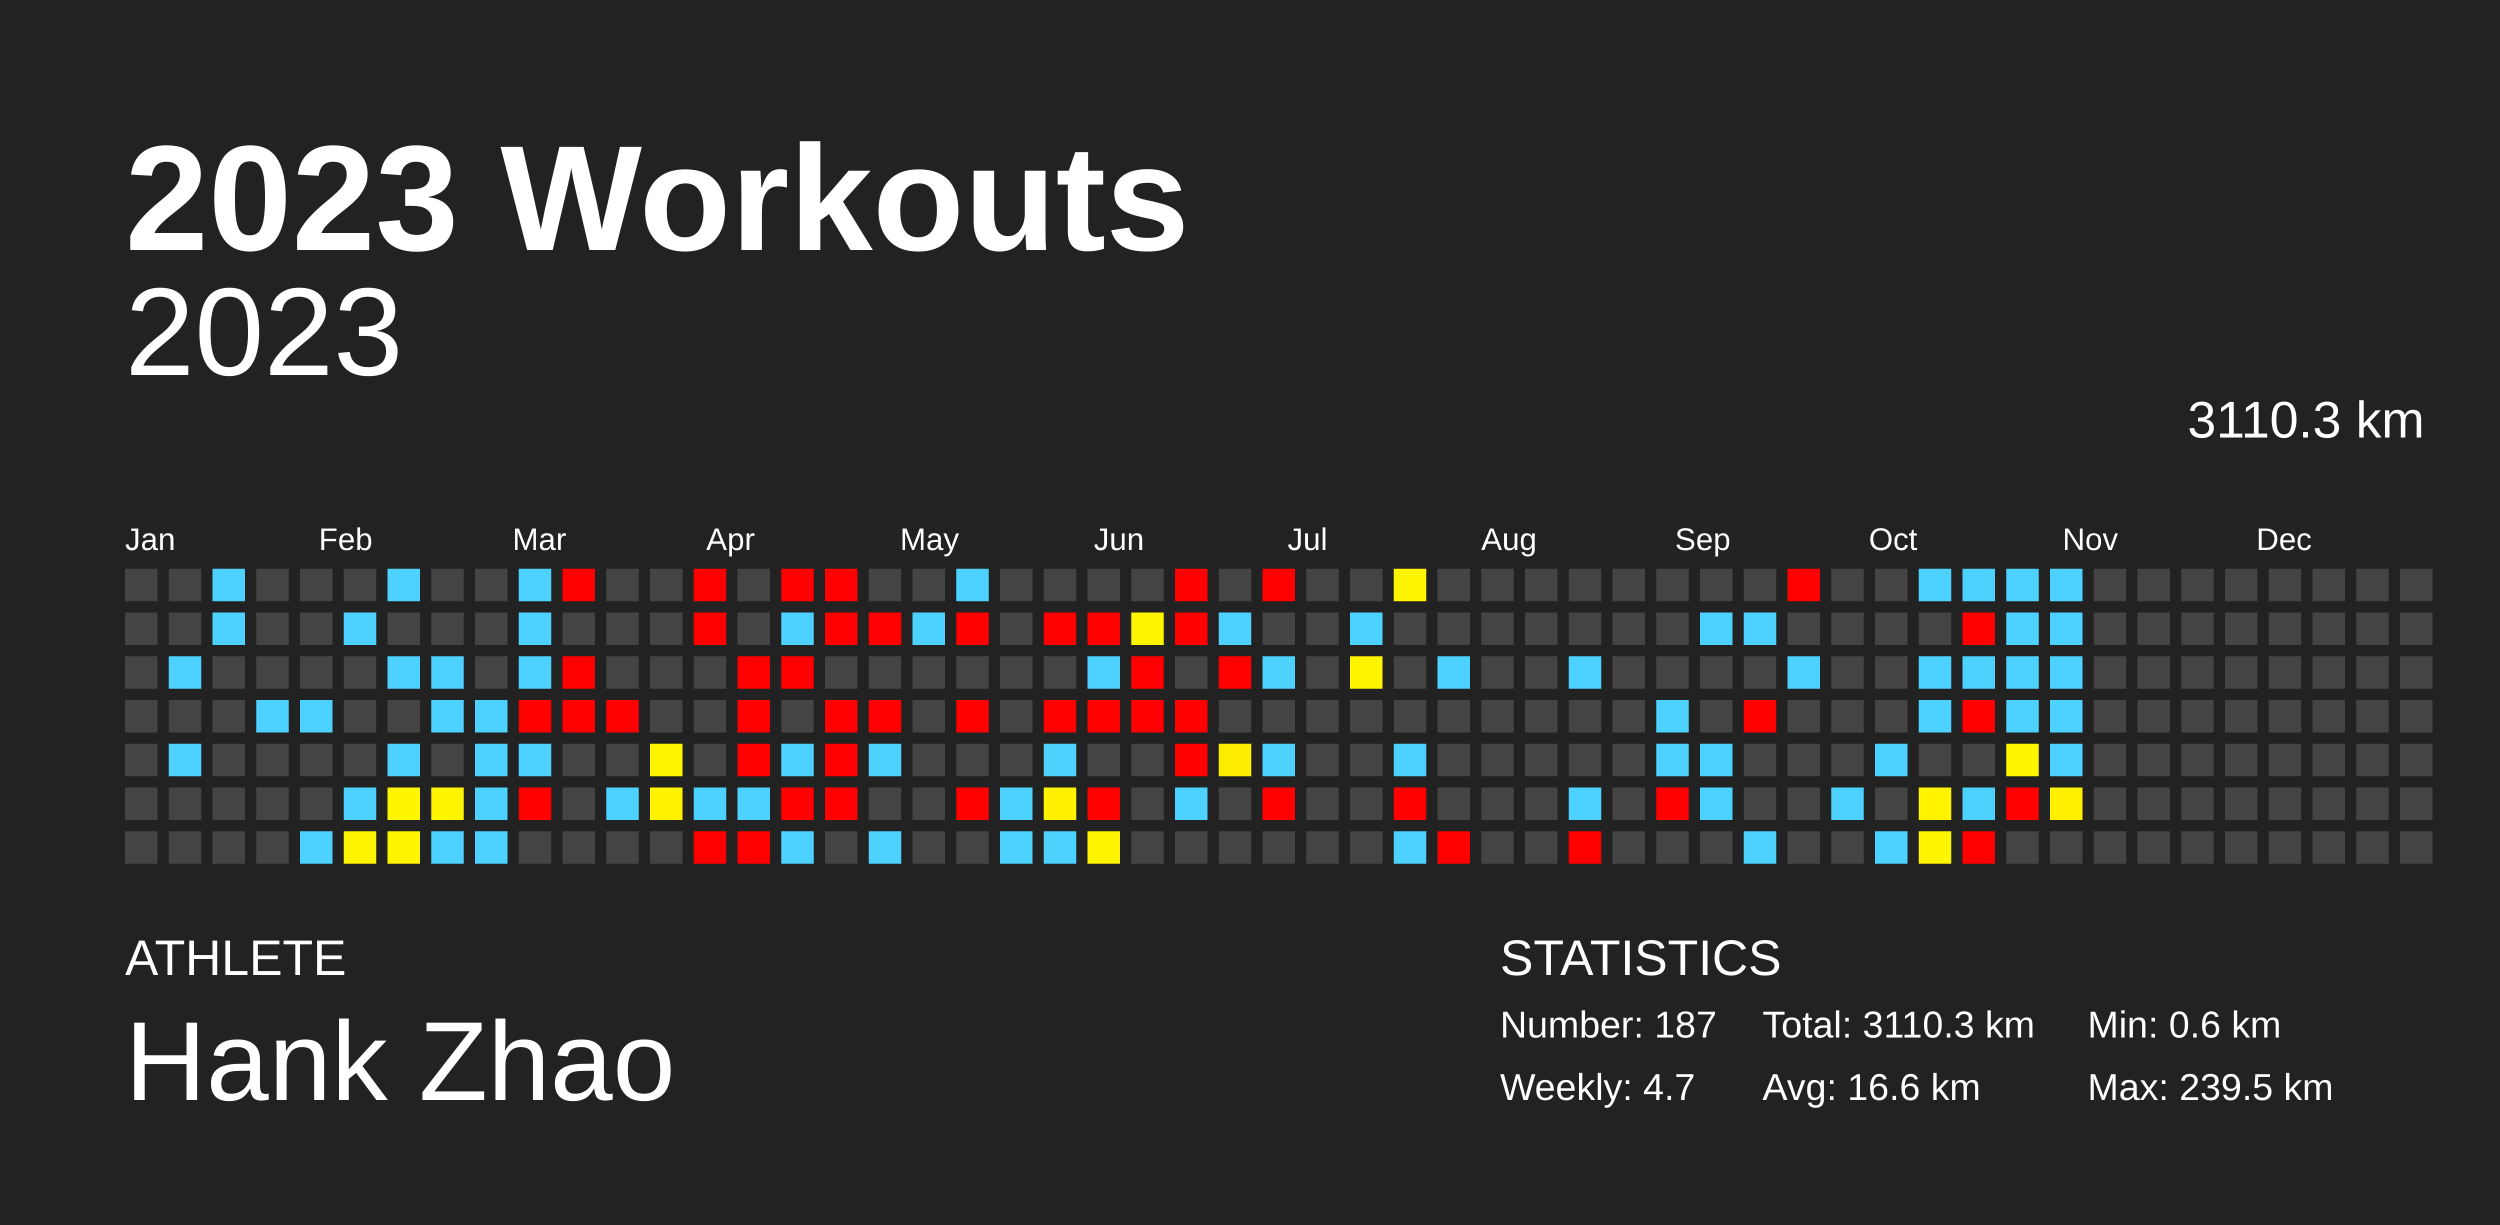
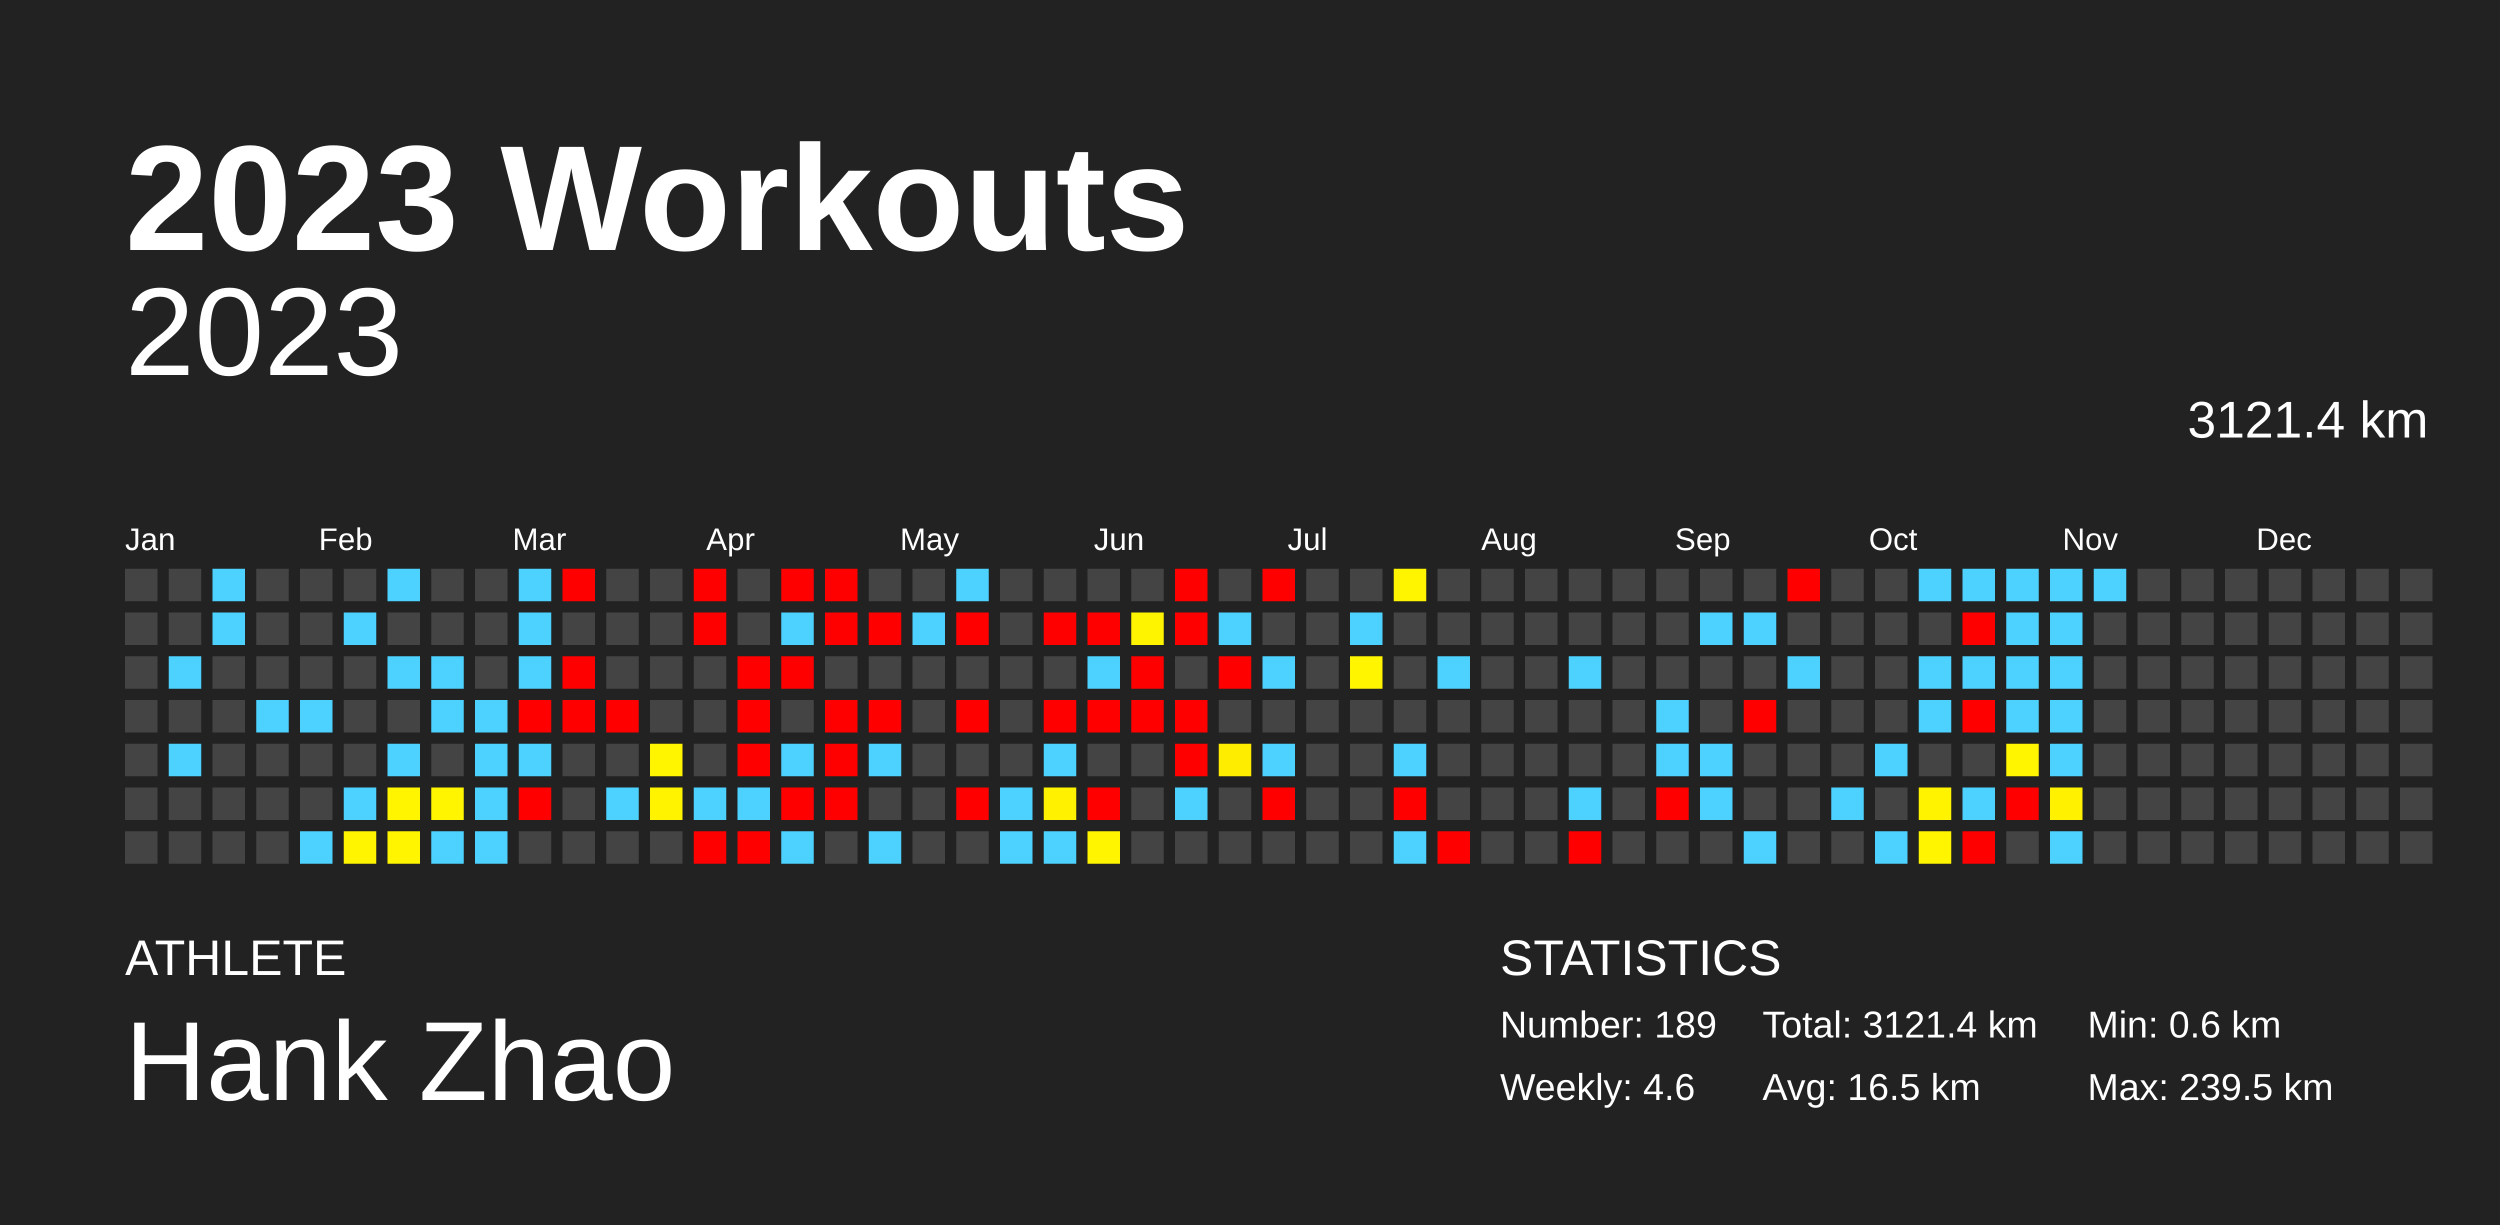
<svg xmlns="http://www.w3.org/2000/svg" baseProfile="full" height="98mm" version="1.1" viewBox="0,0,200,98" width="200mm">
  <defs />
  <rect fill="#222222" height="98" width="200" x="0" y="0" />
  <text fill="#FFFFFF" style="font-size:12px; font-family:Arial; font-weight:bold;" x="10" y="20">2023 Workouts</text>
  <text fill="#FFFFFF" style="font-size:4px; font-family:Arial" x="10" y="78">ATHLETE</text>
  <text fill="#FFFFFF" style="font-size:9px; font-family:Arial" x="10" y="88">Hank Zhao</text>
  <text fill="#FFFFFF" style="font-size:4px; font-family:Arial" x="120" y="78">STATISTICS</text>
-   <text fill="#FFFFFF" style="font-size:3px; font-family:Arial" x="120" y="83">Number: 187</text>
-   <text fill="#FFFFFF" style="font-size:3px; font-family:Arial" x="120" y="88">Weekly: 4.7</text>
-   <text fill="#FFFFFF" style="font-size:3px; font-family:Arial" x="141" y="83">Total: 3110.3 km</text>
-   <text fill="#FFFFFF" style="font-size:3px; font-family:Arial" x="141" y="88">Avg: 16.6 km</text>
+   <text fill="#FFFFFF" style="font-size:3px; font-family:Arial" x="120" y="83">Number: 189</text>
+   <text fill="#FFFFFF" style="font-size:3px; font-family:Arial" x="120" y="88">Weekly: 4.6</text>
+   <text fill="#FFFFFF" style="font-size:3px; font-family:Arial" x="141" y="83">Total: 3121.4 km</text>
+   <text fill="#FFFFFF" style="font-size:3px; font-family:Arial" x="141" y="88">Avg: 16.5 km</text>
  <text fill="#FFFFFF" style="font-size:3px; font-family:Arial" x="167" y="83">Min: 0.6 km</text>
  <text fill="#FFFFFF" style="font-size:3px; font-family:Arial" x="167" y="88">Max: 239.5 km</text>
  <text alignment-baseline="hanging" fill="#FFFFFF" style="font-size:10.0px; font-family:Arial;" x="10" y="30">2023</text>
-   <text alignment-baseline="hanging" fill="#FFFFFF" style="font-size:4.125px; font-family:Arial;" x="175" y="35">3110.3 km</text>
+   <text alignment-baseline="hanging" fill="#FFFFFF" style="font-size:4.125px; font-family:Arial;" x="175" y="35">3121.4 km</text>
  <text fill="#FFFFFF" style="font-size:2.5px; font-family:Arial" x="10.0" y="44">Jan</text>
  <text fill="#FFFFFF" style="font-size:2.5px; font-family:Arial" x="25.5" y="44">Feb</text>
  <text fill="#FFFFFF" style="font-size:2.5px; font-family:Arial" x="41.0" y="44">Mar</text>
  <text fill="#FFFFFF" style="font-size:2.5px; font-family:Arial" x="56.5" y="44">Apr</text>
  <text fill="#FFFFFF" style="font-size:2.5px; font-family:Arial" x="72.0" y="44">May</text>
  <text fill="#FFFFFF" style="font-size:2.5px; font-family:Arial" x="87.5" y="44">Jun</text>
  <text fill="#FFFFFF" style="font-size:2.5px; font-family:Arial" x="103.0" y="44">Jul</text>
  <text fill="#FFFFFF" style="font-size:2.5px; font-family:Arial" x="118.5" y="44">Aug</text>
  <text fill="#FFFFFF" style="font-size:2.5px; font-family:Arial" x="134.0" y="44">Sep</text>
  <text fill="#FFFFFF" style="font-size:2.5px; font-family:Arial" x="149.5" y="44">Oct</text>
  <text fill="#FFFFFF" style="font-size:2.5px; font-family:Arial" x="165.0" y="44">Nov</text>
  <text fill="#FFFFFF" style="font-size:2.5px; font-family:Arial" x="180.5" y="44">Dec</text>
  <rect fill="#444444" height="2.6" width="2.6" x="10.0" y="45.5" />
  <rect fill="#444444" height="2.6" width="2.6" x="10.0" y="49.0" />
  <rect fill="#444444" height="2.6" width="2.6" x="10.0" y="52.5" />
  <rect fill="#444444" height="2.6" width="2.6" x="10.0" y="56.0" />
  <rect fill="#444444" height="2.6" width="2.6" x="10.0" y="59.5" />
  <rect fill="#444444" height="2.6" width="2.6" x="10.0" y="63.0" />
  <rect fill="#444444" height="2.6" width="2.6" x="10.0" y="66.5" />
  <rect fill="#444444" height="2.6" width="2.6" x="13.5" y="45.5" />
  <rect fill="#444444" height="2.6" width="2.6" x="13.5" y="49.0" />
  <rect fill="#4dd2ff" height="2.6" width="2.6" x="13.5" y="52.5" />
  <rect fill="#444444" height="2.6" width="2.6" x="13.5" y="56.0" />
  <rect fill="#4dd2ff" height="2.6" width="2.6" x="13.5" y="59.5" />
  <rect fill="#444444" height="2.6" width="2.6" x="13.5" y="63.0" />
  <rect fill="#444444" height="2.6" width="2.6" x="13.5" y="66.5" />
  <rect fill="#4dd2ff" height="2.6" width="2.6" x="17.0" y="45.5" />
  <rect fill="#4dd2ff" height="2.6" width="2.6" x="17.0" y="49.0" />
  <rect fill="#444444" height="2.6" width="2.6" x="17.0" y="52.5" />
  <rect fill="#444444" height="2.6" width="2.6" x="17.0" y="56.0" />
  <rect fill="#444444" height="2.6" width="2.6" x="17.0" y="59.5" />
  <rect fill="#444444" height="2.6" width="2.6" x="17.0" y="63.0" />
  <rect fill="#444444" height="2.6" width="2.6" x="17.0" y="66.5" />
  <rect fill="#444444" height="2.6" width="2.6" x="20.5" y="45.5" />
  <rect fill="#444444" height="2.6" width="2.6" x="20.5" y="49.0" />
  <rect fill="#444444" height="2.6" width="2.6" x="20.5" y="52.5" />
  <rect fill="#4dd2ff" height="2.6" width="2.6" x="20.5" y="56.0" />
  <rect fill="#444444" height="2.6" width="2.6" x="20.5" y="59.5" />
  <rect fill="#444444" height="2.6" width="2.6" x="20.5" y="63.0" />
  <rect fill="#444444" height="2.6" width="2.6" x="20.5" y="66.5" />
  <rect fill="#444444" height="2.6" width="2.6" x="24.0" y="45.5" />
  <rect fill="#444444" height="2.6" width="2.6" x="24.0" y="49.0" />
  <rect fill="#444444" height="2.6" width="2.6" x="24.0" y="52.5" />
  <rect fill="#4dd2ff" height="2.6" width="2.6" x="24.0" y="56.0" />
  <rect fill="#444444" height="2.6" width="2.6" x="24.0" y="59.5" />
  <rect fill="#444444" height="2.6" width="2.6" x="24.0" y="63.0" />
  <rect fill="#4dd2ff" height="2.6" width="2.6" x="24.0" y="66.5" />
  <rect fill="#444444" height="2.6" width="2.6" x="27.5" y="45.5" />
  <rect fill="#4dd2ff" height="2.6" width="2.6" x="27.5" y="49.0" />
  <rect fill="#444444" height="2.6" width="2.6" x="27.5" y="52.5" />
  <rect fill="#444444" height="2.6" width="2.6" x="27.5" y="56.0" />
  <rect fill="#444444" height="2.6" width="2.6" x="27.5" y="59.5" />
  <rect fill="#4dd2ff" height="2.6" width="2.6" x="27.5" y="63.0" />
  <rect fill="#fff500" height="2.6" width="2.6" x="27.5" y="66.5" />
  <rect fill="#4dd2ff" height="2.6" width="2.6" x="31.0" y="45.5" />
  <rect fill="#444444" height="2.6" width="2.6" x="31.0" y="49.0" />
  <rect fill="#4dd2ff" height="2.6" width="2.6" x="31.0" y="52.5" />
  <rect fill="#444444" height="2.6" width="2.6" x="31.0" y="56.0" />
  <rect fill="#4dd2ff" height="2.6" width="2.6" x="31.0" y="59.5" />
  <rect fill="#fff500" height="2.6" width="2.6" x="31.0" y="63.0" />
  <rect fill="#fff500" height="2.6" width="2.6" x="31.0" y="66.5" />
  <rect fill="#444444" height="2.6" width="2.6" x="34.5" y="45.5" />
  <rect fill="#444444" height="2.6" width="2.6" x="34.5" y="49.0" />
  <rect fill="#4dd2ff" height="2.6" width="2.6" x="34.5" y="52.5" />
  <rect fill="#4dd2ff" height="2.6" width="2.6" x="34.5" y="56.0" />
  <rect fill="#444444" height="2.6" width="2.6" x="34.5" y="59.5" />
  <rect fill="#fff500" height="2.6" width="2.6" x="34.5" y="63.0" />
  <rect fill="#4dd2ff" height="2.6" width="2.6" x="34.5" y="66.5" />
  <rect fill="#444444" height="2.6" width="2.6" x="38.0" y="45.5" />
  <rect fill="#444444" height="2.6" width="2.6" x="38.0" y="49.0" />
  <rect fill="#444444" height="2.6" width="2.6" x="38.0" y="52.5" />
  <rect fill="#4dd2ff" height="2.6" width="2.6" x="38.0" y="56.0" />
  <rect fill="#4dd2ff" height="2.6" width="2.6" x="38.0" y="59.5" />
  <rect fill="#4dd2ff" height="2.6" width="2.6" x="38.0" y="63.0" />
  <rect fill="#4dd2ff" height="2.6" width="2.6" x="38.0" y="66.5" />
  <rect fill="#4dd2ff" height="2.6" width="2.6" x="41.5" y="45.5" />
  <rect fill="#4dd2ff" height="2.6" width="2.6" x="41.5" y="49.0" />
  <rect fill="#4dd2ff" height="2.6" width="2.6" x="41.5" y="52.5" />
  <rect fill="red" height="2.6" width="2.6" x="41.5" y="56.0" />
  <rect fill="#4dd2ff" height="2.6" width="2.6" x="41.5" y="59.5" />
  <rect fill="red" height="2.6" width="2.6" x="41.5" y="63.0" />
  <rect fill="#444444" height="2.6" width="2.6" x="41.5" y="66.5" />
  <rect fill="red" height="2.6" width="2.6" x="45.0" y="45.5" />
  <rect fill="#444444" height="2.6" width="2.6" x="45.0" y="49.0" />
  <rect fill="red" height="2.6" width="2.6" x="45.0" y="52.5" />
  <rect fill="red" height="2.6" width="2.6" x="45.0" y="56.0" />
  <rect fill="#444444" height="2.6" width="2.6" x="45.0" y="59.5" />
  <rect fill="#444444" height="2.6" width="2.6" x="45.0" y="63.0" />
  <rect fill="#444444" height="2.6" width="2.6" x="45.0" y="66.5" />
  <rect fill="#444444" height="2.6" width="2.6" x="48.5" y="45.5" />
  <rect fill="#444444" height="2.6" width="2.6" x="48.5" y="49.0" />
  <rect fill="#444444" height="2.6" width="2.6" x="48.5" y="52.5" />
  <rect fill="red" height="2.6" width="2.6" x="48.5" y="56.0" />
  <rect fill="#444444" height="2.6" width="2.6" x="48.5" y="59.5" />
  <rect fill="#4dd2ff" height="2.6" width="2.6" x="48.5" y="63.0" />
  <rect fill="#444444" height="2.6" width="2.6" x="48.5" y="66.5" />
  <rect fill="#444444" height="2.6" width="2.6" x="52.0" y="45.5" />
  <rect fill="#444444" height="2.6" width="2.6" x="52.0" y="49.0" />
  <rect fill="#444444" height="2.6" width="2.6" x="52.0" y="52.5" />
  <rect fill="#444444" height="2.6" width="2.6" x="52.0" y="56.0" />
  <rect fill="#fff500" height="2.6" width="2.6" x="52.0" y="59.5" />
  <rect fill="#fff300" height="2.6" width="2.6" x="52.0" y="63.0" />
  <rect fill="#444444" height="2.6" width="2.6" x="52.0" y="66.5" />
  <rect fill="red" height="2.6" width="2.6" x="55.5" y="45.5" />
  <rect fill="red" height="2.6" width="2.6" x="55.5" y="49.0" />
  <rect fill="#444444" height="2.6" width="2.6" x="55.5" y="52.5" />
  <rect fill="#444444" height="2.6" width="2.6" x="55.5" y="56.0" />
  <rect fill="#444444" height="2.6" width="2.6" x="55.5" y="59.5" />
  <rect fill="#4dd2ff" height="2.6" width="2.6" x="55.5" y="63.0" />
  <rect fill="red" height="2.6" width="2.6" x="55.5" y="66.5" />
  <rect fill="#444444" height="2.6" width="2.6" x="59.0" y="45.5" />
  <rect fill="#444444" height="2.6" width="2.6" x="59.0" y="49.0" />
  <rect fill="red" height="2.6" width="2.6" x="59.0" y="52.5" />
  <rect fill="red" height="2.6" width="2.6" x="59.0" y="56.0" />
  <rect fill="red" height="2.6" width="2.6" x="59.0" y="59.5" />
  <rect fill="#4dd2ff" height="2.6" width="2.6" x="59.0" y="63.0" />
  <rect fill="red" height="2.6" width="2.6" x="59.0" y="66.5" />
  <rect fill="red" height="2.6" width="2.6" x="62.5" y="45.5" />
  <rect fill="#4dd2ff" height="2.6" width="2.6" x="62.5" y="49.0" />
  <rect fill="red" height="2.6" width="2.6" x="62.5" y="52.5" />
  <rect fill="#444444" height="2.6" width="2.6" x="62.5" y="56.0" />
  <rect fill="#4dd2ff" height="2.6" width="2.6" x="62.5" y="59.5" />
  <rect fill="red" height="2.6" width="2.6" x="62.5" y="63.0" />
  <rect fill="#4dd2ff" height="2.6" width="2.6" x="62.5" y="66.5" />
  <rect fill="red" height="2.6" width="2.6" x="66.0" y="45.5" />
  <rect fill="red" height="2.6" width="2.6" x="66.0" y="49.0" />
  <rect fill="#444444" height="2.6" width="2.6" x="66.0" y="52.5" />
  <rect fill="red" height="2.6" width="2.6" x="66.0" y="56.0" />
  <rect fill="red" height="2.6" width="2.6" x="66.0" y="59.5" />
  <rect fill="red" height="2.6" width="2.6" x="66.0" y="63.0" />
  <rect fill="#444444" height="2.6" width="2.6" x="66.0" y="66.5" />
  <rect fill="#444444" height="2.6" width="2.6" x="69.5" y="45.5" />
  <rect fill="red" height="2.6" width="2.6" x="69.5" y="49.0" />
  <rect fill="#444444" height="2.6" width="2.6" x="69.5" y="52.5" />
  <rect fill="red" height="2.6" width="2.6" x="69.5" y="56.0" />
  <rect fill="#4dd2ff" height="2.6" width="2.6" x="69.5" y="59.5" />
  <rect fill="#444444" height="2.6" width="2.6" x="69.5" y="63.0" />
  <rect fill="#4dd2ff" height="2.6" width="2.6" x="69.5" y="66.5" />
  <rect fill="#444444" height="2.6" width="2.6" x="73.0" y="45.5" />
  <rect fill="#4dd2ff" height="2.6" width="2.6" x="73.0" y="49.0" />
  <rect fill="#444444" height="2.6" width="2.6" x="73.0" y="52.5" />
  <rect fill="#444444" height="2.6" width="2.6" x="73.0" y="56.0" />
  <rect fill="#444444" height="2.6" width="2.6" x="73.0" y="59.5" />
  <rect fill="#444444" height="2.6" width="2.6" x="73.0" y="63.0" />
  <rect fill="#444444" height="2.6" width="2.6" x="73.0" y="66.5" />
  <rect fill="#4dd2ff" height="2.6" width="2.6" x="76.5" y="45.5" />
  <rect fill="red" height="2.6" width="2.6" x="76.5" y="49.0" />
  <rect fill="#444444" height="2.6" width="2.6" x="76.5" y="52.5" />
  <rect fill="red" height="2.6" width="2.6" x="76.5" y="56.0" />
  <rect fill="#444444" height="2.6" width="2.6" x="76.5" y="59.5" />
  <rect fill="red" height="2.6" width="2.6" x="76.5" y="63.0" />
  <rect fill="#444444" height="2.6" width="2.6" x="76.5" y="66.5" />
  <rect fill="#444444" height="2.6" width="2.6" x="80.0" y="45.5" />
  <rect fill="#444444" height="2.6" width="2.6" x="80.0" y="49.0" />
  <rect fill="#444444" height="2.6" width="2.6" x="80.0" y="52.5" />
  <rect fill="#444444" height="2.6" width="2.6" x="80.0" y="56.0" />
  <rect fill="#444444" height="2.6" width="2.6" x="80.0" y="59.5" />
  <rect fill="#4dd2ff" height="2.6" width="2.6" x="80.0" y="63.0" />
  <rect fill="#4dd2ff" height="2.6" width="2.6" x="80.0" y="66.5" />
  <rect fill="#444444" height="2.6" width="2.6" x="83.5" y="45.5" />
  <rect fill="red" height="2.6" width="2.6" x="83.5" y="49.0" />
  <rect fill="#444444" height="2.6" width="2.6" x="83.5" y="52.5" />
  <rect fill="red" height="2.6" width="2.6" x="83.5" y="56.0" />
  <rect fill="#4dd2ff" height="2.6" width="2.6" x="83.5" y="59.5" />
  <rect fill="#fff100" height="2.6" width="2.6" x="83.5" y="63.0" />
  <rect fill="#4dd2ff" height="2.6" width="2.6" x="83.5" y="66.5" />
  <rect fill="#444444" height="2.6" width="2.6" x="87.0" y="45.5" />
  <rect fill="red" height="2.6" width="2.6" x="87.0" y="49.0" />
  <rect fill="#4dd2ff" height="2.6" width="2.6" x="87.0" y="52.5" />
  <rect fill="red" height="2.6" width="2.6" x="87.0" y="56.0" />
  <rect fill="#444444" height="2.6" width="2.6" x="87.0" y="59.5" />
  <rect fill="red" height="2.6" width="2.6" x="87.0" y="63.0" />
  <rect fill="#fff500" height="2.6" width="2.6" x="87.0" y="66.5" />
  <rect fill="#444444" height="2.6" width="2.6" x="90.5" y="45.5" />
  <rect fill="#fff400" height="2.6" width="2.6" x="90.5" y="49.0" />
  <rect fill="red" height="2.6" width="2.6" x="90.5" y="52.5" />
  <rect fill="red" height="2.6" width="2.6" x="90.5" y="56.0" />
  <rect fill="#444444" height="2.6" width="2.6" x="90.5" y="59.5" />
  <rect fill="#444444" height="2.6" width="2.6" x="90.5" y="63.0" />
  <rect fill="#444444" height="2.6" width="2.6" x="90.5" y="66.5" />
  <rect fill="red" height="2.6" width="2.6" x="94.0" y="45.5" />
  <rect fill="red" height="2.6" width="2.6" x="94.0" y="49.0" />
  <rect fill="#444444" height="2.6" width="2.6" x="94.0" y="52.5" />
  <rect fill="red" height="2.6" width="2.6" x="94.0" y="56.0" />
  <rect fill="red" height="2.6" width="2.6" x="94.0" y="59.5" />
  <rect fill="#4dd2ff" height="2.6" width="2.6" x="94.0" y="63.0" />
  <rect fill="#444444" height="2.6" width="2.6" x="94.0" y="66.5" />
  <rect fill="#444444" height="2.6" width="2.6" x="97.5" y="45.5" />
  <rect fill="#4dd2ff" height="2.6" width="2.6" x="97.5" y="49.0" />
  <rect fill="red" height="2.6" width="2.6" x="97.5" y="52.5" />
  <rect fill="#444444" height="2.6" width="2.6" x="97.5" y="56.0" />
  <rect fill="#ffed00" height="2.6" width="2.6" x="97.5" y="59.5" />
  <rect fill="#444444" height="2.6" width="2.6" x="97.5" y="63.0" />
  <rect fill="#444444" height="2.6" width="2.6" x="97.5" y="66.5" />
  <rect fill="red" height="2.6" width="2.6" x="101.0" y="45.5" />
  <rect fill="#444444" height="2.6" width="2.6" x="101.0" y="49.0" />
  <rect fill="#4dd2ff" height="2.6" width="2.6" x="101.0" y="52.5" />
  <rect fill="#444444" height="2.6" width="2.6" x="101.0" y="56.0" />
  <rect fill="#4dd2ff" height="2.6" width="2.6" x="101.0" y="59.5" />
  <rect fill="red" height="2.6" width="2.6" x="101.0" y="63.0" />
  <rect fill="#444444" height="2.6" width="2.6" x="101.0" y="66.5" />
  <rect fill="#444444" height="2.6" width="2.6" x="104.5" y="45.5" />
  <rect fill="#444444" height="2.6" width="2.6" x="104.5" y="49.0" />
  <rect fill="#444444" height="2.6" width="2.6" x="104.5" y="52.5" />
  <rect fill="#444444" height="2.6" width="2.6" x="104.5" y="56.0" />
  <rect fill="#444444" height="2.6" width="2.6" x="104.5" y="59.5" />
  <rect fill="#444444" height="2.6" width="2.6" x="104.5" y="63.0" />
  <rect fill="#444444" height="2.6" width="2.6" x="104.5" y="66.5" />
  <rect fill="#444444" height="2.6" width="2.6" x="108.0" y="45.5" />
  <rect fill="#4dd2ff" height="2.6" width="2.6" x="108.0" y="49.0" />
  <rect fill="#fff500" height="2.6" width="2.6" x="108.0" y="52.5" />
  <rect fill="#444444" height="2.6" width="2.6" x="108.0" y="56.0" />
  <rect fill="#444444" height="2.6" width="2.6" x="108.0" y="59.5" />
  <rect fill="#444444" height="2.6" width="2.6" x="108.0" y="63.0" />
  <rect fill="#444444" height="2.6" width="2.6" x="108.0" y="66.5" />
  <rect fill="#fff500" height="2.6" width="2.6" x="111.5" y="45.5" />
  <rect fill="#444444" height="2.6" width="2.6" x="111.5" y="49.0" />
  <rect fill="#444444" height="2.6" width="2.6" x="111.5" y="52.5" />
  <rect fill="#444444" height="2.6" width="2.6" x="111.5" y="56.0" />
  <rect fill="#4dd2ff" height="2.6" width="2.6" x="111.5" y="59.5" />
  <rect fill="red" height="2.6" width="2.6" x="111.5" y="63.0" />
  <rect fill="#4dd2ff" height="2.6" width="2.6" x="111.5" y="66.5" />
  <rect fill="#444444" height="2.6" width="2.6" x="115.0" y="45.5" />
  <rect fill="#444444" height="2.6" width="2.6" x="115.0" y="49.0" />
  <rect fill="#4dd2ff" height="2.6" width="2.6" x="115.0" y="52.5" />
  <rect fill="#444444" height="2.6" width="2.6" x="115.0" y="56.0" />
  <rect fill="#444444" height="2.6" width="2.6" x="115.0" y="59.5" />
  <rect fill="#444444" height="2.6" width="2.6" x="115.0" y="63.0" />
  <rect fill="red" height="2.6" width="2.6" x="115.0" y="66.5" />
  <rect fill="#444444" height="2.6" width="2.6" x="118.5" y="45.5" />
  <rect fill="#444444" height="2.6" width="2.6" x="118.5" y="49.0" />
  <rect fill="#444444" height="2.6" width="2.6" x="118.5" y="52.5" />
  <rect fill="#444444" height="2.6" width="2.6" x="118.5" y="56.0" />
  <rect fill="#444444" height="2.6" width="2.6" x="118.5" y="59.5" />
  <rect fill="#444444" height="2.6" width="2.6" x="118.5" y="63.0" />
  <rect fill="#444444" height="2.6" width="2.6" x="118.5" y="66.5" />
  <rect fill="#444444" height="2.6" width="2.6" x="122.0" y="45.5" />
  <rect fill="#444444" height="2.6" width="2.6" x="122.0" y="49.0" />
  <rect fill="#444444" height="2.6" width="2.6" x="122.0" y="52.5" />
  <rect fill="#444444" height="2.6" width="2.6" x="122.0" y="56.0" />
  <rect fill="#444444" height="2.6" width="2.6" x="122.0" y="59.5" />
  <rect fill="#444444" height="2.6" width="2.6" x="122.0" y="63.0" />
  <rect fill="#444444" height="2.6" width="2.6" x="122.0" y="66.5" />
  <rect fill="#444444" height="2.6" width="2.6" x="125.5" y="45.5" />
  <rect fill="#444444" height="2.6" width="2.6" x="125.5" y="49.0" />
  <rect fill="#4dd2ff" height="2.6" width="2.6" x="125.5" y="52.5" />
  <rect fill="#444444" height="2.6" width="2.6" x="125.5" y="56.0" />
  <rect fill="#444444" height="2.6" width="2.6" x="125.5" y="59.5" />
  <rect fill="#4dd2ff" height="2.6" width="2.6" x="125.5" y="63.0" />
  <rect fill="red" height="2.6" width="2.6" x="125.5" y="66.5" />
  <rect fill="#444444" height="2.6" width="2.6" x="129.0" y="45.5" />
  <rect fill="#444444" height="2.6" width="2.6" x="129.0" y="49.0" />
  <rect fill="#444444" height="2.6" width="2.6" x="129.0" y="52.5" />
  <rect fill="#444444" height="2.6" width="2.6" x="129.0" y="56.0" />
  <rect fill="#444444" height="2.6" width="2.6" x="129.0" y="59.5" />
  <rect fill="#444444" height="2.6" width="2.6" x="129.0" y="63.0" />
  <rect fill="#444444" height="2.6" width="2.6" x="129.0" y="66.5" />
  <rect fill="#444444" height="2.6" width="2.6" x="132.5" y="45.5" />
  <rect fill="#444444" height="2.6" width="2.6" x="132.5" y="49.0" />
  <rect fill="#444444" height="2.6" width="2.6" x="132.5" y="52.5" />
  <rect fill="#4dd2ff" height="2.6" width="2.6" x="132.5" y="56.0" />
  <rect fill="#4dd2ff" height="2.6" width="2.6" x="132.5" y="59.5" />
  <rect fill="red" height="2.6" width="2.6" x="132.5" y="63.0" />
  <rect fill="#444444" height="2.6" width="2.6" x="132.5" y="66.5" />
  <rect fill="#444444" height="2.6" width="2.6" x="136.0" y="45.5" />
  <rect fill="#4dd2ff" height="2.6" width="2.6" x="136.0" y="49.0" />
  <rect fill="#444444" height="2.6" width="2.6" x="136.0" y="52.5" />
  <rect fill="#444444" height="2.6" width="2.6" x="136.0" y="56.0" />
  <rect fill="#4dd2ff" height="2.6" width="2.6" x="136.0" y="59.5" />
  <rect fill="#4dd2ff" height="2.6" width="2.6" x="136.0" y="63.0" />
  <rect fill="#444444" height="2.6" width="2.6" x="136.0" y="66.5" />
  <rect fill="#444444" height="2.6" width="2.6" x="139.5" y="45.5" />
  <rect fill="#4dd2ff" height="2.6" width="2.6" x="139.5" y="49.0" />
  <rect fill="#444444" height="2.6" width="2.6" x="139.5" y="52.5" />
  <rect fill="red" height="2.6" width="2.6" x="139.5" y="56.0" />
  <rect fill="#444444" height="2.6" width="2.6" x="139.5" y="59.5" />
  <rect fill="#444444" height="2.6" width="2.6" x="139.5" y="63.0" />
  <rect fill="#4dd2ff" height="2.6" width="2.6" x="139.5" y="66.5" />
  <rect fill="red" height="2.6" width="2.6" x="143.0" y="45.5" />
  <rect fill="#444444" height="2.6" width="2.6" x="143.0" y="49.0" />
  <rect fill="#4dd2ff" height="2.6" width="2.6" x="143.0" y="52.5" />
  <rect fill="#444444" height="2.6" width="2.6" x="143.0" y="56.0" />
  <rect fill="#444444" height="2.6" width="2.6" x="143.0" y="59.5" />
  <rect fill="#444444" height="2.6" width="2.6" x="143.0" y="63.0" />
  <rect fill="#444444" height="2.6" width="2.6" x="143.0" y="66.5" />
  <rect fill="#444444" height="2.6" width="2.6" x="146.5" y="45.5" />
  <rect fill="#444444" height="2.6" width="2.6" x="146.5" y="49.0" />
  <rect fill="#444444" height="2.6" width="2.6" x="146.5" y="52.5" />
  <rect fill="#444444" height="2.6" width="2.6" x="146.5" y="56.0" />
  <rect fill="#444444" height="2.6" width="2.6" x="146.5" y="59.5" />
  <rect fill="#4dd2ff" height="2.6" width="2.6" x="146.5" y="63.0" />
  <rect fill="#444444" height="2.6" width="2.6" x="146.5" y="66.5" />
  <rect fill="#444444" height="2.6" width="2.6" x="150.0" y="45.5" />
  <rect fill="#444444" height="2.6" width="2.6" x="150.0" y="49.0" />
  <rect fill="#444444" height="2.6" width="2.6" x="150.0" y="52.5" />
  <rect fill="#444444" height="2.6" width="2.6" x="150.0" y="56.0" />
  <rect fill="#4dd2ff" height="2.6" width="2.6" x="150.0" y="59.5" />
  <rect fill="#444444" height="2.6" width="2.6" x="150.0" y="63.0" />
  <rect fill="#4dd2ff" height="2.6" width="2.6" x="150.0" y="66.5" />
  <rect fill="#4dd2ff" height="2.6" width="2.6" x="153.5" y="45.5" />
  <rect fill="#444444" height="2.6" width="2.6" x="153.5" y="49.0" />
  <rect fill="#4dd2ff" height="2.6" width="2.6" x="153.5" y="52.5" />
  <rect fill="#4dd2ff" height="2.6" width="2.6" x="153.5" y="56.0" />
  <rect fill="#444444" height="2.6" width="2.6" x="153.5" y="59.5" />
  <rect fill="#fff300" height="2.6" width="2.6" x="153.5" y="63.0" />
  <rect fill="#fff500" height="2.6" width="2.6" x="153.5" y="66.5" />
  <rect fill="#4dd2ff" height="2.6" width="2.6" x="157.0" y="45.5" />
  <rect fill="red" height="2.6" width="2.6" x="157.0" y="49.0" />
  <rect fill="#4dd2ff" height="2.6" width="2.6" x="157.0" y="52.5" />
  <rect fill="red" height="2.6" width="2.6" x="157.0" y="56.0" />
  <rect fill="#444444" height="2.6" width="2.6" x="157.0" y="59.5" />
  <rect fill="#4dd2ff" height="2.6" width="2.6" x="157.0" y="63.0" />
  <rect fill="red" height="2.6" width="2.6" x="157.0" y="66.5" />
  <rect fill="#4dd2ff" height="2.6" width="2.6" x="160.5" y="45.5" />
  <rect fill="#4dd2ff" height="2.6" width="2.6" x="160.5" y="49.0" />
  <rect fill="#4dd2ff" height="2.6" width="2.6" x="160.5" y="52.5" />
  <rect fill="#4dd2ff" height="2.6" width="2.6" x="160.5" y="56.0" />
  <rect fill="#fff500" height="2.6" width="2.6" x="160.5" y="59.5" />
  <rect fill="red" height="2.6" width="2.6" x="160.5" y="63.0" />
  <rect fill="#444444" height="2.6" width="2.6" x="160.5" y="66.5" />
  <rect fill="#4dd2ff" height="2.6" width="2.6" x="164.0" y="45.5" />
  <rect fill="#4dd2ff" height="2.6" width="2.6" x="164.0" y="49.0" />
  <rect fill="#4dd2ff" height="2.6" width="2.6" x="164.0" y="52.5" />
  <rect fill="#4dd2ff" height="2.6" width="2.6" x="164.0" y="56.0" />
  <rect fill="#4dd2ff" height="2.6" width="2.6" x="164.0" y="59.5" />
  <rect fill="#fff100" height="2.6" width="2.6" x="164.0" y="63.0" />
-   <rect fill="#444444" height="2.6" width="2.6" x="164.0" y="66.5" />
-   <rect fill="#444444" height="2.6" width="2.6" x="167.5" y="45.5" />
+   <rect fill="#4dd2ff" height="2.6" width="2.6" x="164.0" y="66.5" />
+   <rect fill="#4dd2ff" height="2.6" width="2.6" x="167.5" y="45.5" />
  <rect fill="#444444" height="2.6" width="2.6" x="167.5" y="49.0" />
  <rect fill="#444444" height="2.6" width="2.6" x="167.5" y="52.5" />
  <rect fill="#444444" height="2.6" width="2.6" x="167.5" y="56.0" />
  <rect fill="#444444" height="2.6" width="2.6" x="167.5" y="59.5" />
  <rect fill="#444444" height="2.6" width="2.6" x="167.5" y="63.0" />
  <rect fill="#444444" height="2.6" width="2.6" x="167.5" y="66.5" />
  <rect fill="#444444" height="2.6" width="2.6" x="171.0" y="45.5" />
  <rect fill="#444444" height="2.6" width="2.6" x="171.0" y="49.0" />
  <rect fill="#444444" height="2.6" width="2.6" x="171.0" y="52.5" />
  <rect fill="#444444" height="2.6" width="2.6" x="171.0" y="56.0" />
  <rect fill="#444444" height="2.6" width="2.6" x="171.0" y="59.5" />
  <rect fill="#444444" height="2.6" width="2.6" x="171.0" y="63.0" />
  <rect fill="#444444" height="2.6" width="2.6" x="171.0" y="66.5" />
  <rect fill="#444444" height="2.6" width="2.6" x="174.5" y="45.5" />
  <rect fill="#444444" height="2.6" width="2.6" x="174.5" y="49.0" />
  <rect fill="#444444" height="2.6" width="2.6" x="174.5" y="52.5" />
  <rect fill="#444444" height="2.6" width="2.6" x="174.5" y="56.0" />
  <rect fill="#444444" height="2.6" width="2.6" x="174.5" y="59.5" />
  <rect fill="#444444" height="2.6" width="2.6" x="174.5" y="63.0" />
  <rect fill="#444444" height="2.6" width="2.6" x="174.5" y="66.5" />
  <rect fill="#444444" height="2.6" width="2.6" x="178.0" y="45.5" />
  <rect fill="#444444" height="2.6" width="2.6" x="178.0" y="49.0" />
  <rect fill="#444444" height="2.6" width="2.6" x="178.0" y="52.5" />
  <rect fill="#444444" height="2.6" width="2.6" x="178.0" y="56.0" />
  <rect fill="#444444" height="2.6" width="2.6" x="178.0" y="59.5" />
  <rect fill="#444444" height="2.6" width="2.6" x="178.0" y="63.0" />
  <rect fill="#444444" height="2.6" width="2.6" x="178.0" y="66.5" />
  <rect fill="#444444" height="2.6" width="2.6" x="181.5" y="45.5" />
  <rect fill="#444444" height="2.6" width="2.6" x="181.5" y="49.0" />
  <rect fill="#444444" height="2.6" width="2.6" x="181.5" y="52.5" />
  <rect fill="#444444" height="2.6" width="2.6" x="181.5" y="56.0" />
  <rect fill="#444444" height="2.6" width="2.6" x="181.5" y="59.5" />
  <rect fill="#444444" height="2.6" width="2.6" x="181.5" y="63.0" />
  <rect fill="#444444" height="2.6" width="2.6" x="181.5" y="66.5" />
  <rect fill="#444444" height="2.6" width="2.6" x="185.0" y="45.5" />
  <rect fill="#444444" height="2.6" width="2.6" x="185.0" y="49.0" />
  <rect fill="#444444" height="2.6" width="2.6" x="185.0" y="52.5" />
  <rect fill="#444444" height="2.6" width="2.6" x="185.0" y="56.0" />
  <rect fill="#444444" height="2.6" width="2.6" x="185.0" y="59.5" />
  <rect fill="#444444" height="2.6" width="2.6" x="185.0" y="63.0" />
  <rect fill="#444444" height="2.6" width="2.6" x="185.0" y="66.5" />
  <rect fill="#444444" height="2.6" width="2.6" x="188.5" y="45.5" />
  <rect fill="#444444" height="2.6" width="2.6" x="188.5" y="49.0" />
  <rect fill="#444444" height="2.6" width="2.6" x="188.5" y="52.5" />
  <rect fill="#444444" height="2.6" width="2.6" x="188.5" y="56.0" />
  <rect fill="#444444" height="2.6" width="2.6" x="188.5" y="59.5" />
  <rect fill="#444444" height="2.6" width="2.6" x="188.5" y="63.0" />
  <rect fill="#444444" height="2.6" width="2.6" x="188.5" y="66.5" />
  <rect fill="#444444" height="2.6" width="2.6" x="192.0" y="45.5" />
  <rect fill="#444444" height="2.6" width="2.6" x="192.0" y="49.0" />
  <rect fill="#444444" height="2.6" width="2.6" x="192.0" y="52.5" />
  <rect fill="#444444" height="2.6" width="2.6" x="192.0" y="56.0" />
  <rect fill="#444444" height="2.6" width="2.6" x="192.0" y="59.5" />
  <rect fill="#444444" height="2.6" width="2.6" x="192.0" y="63.0" />
  <rect fill="#444444" height="2.6" width="2.6" x="192.0" y="66.5" />
</svg>
